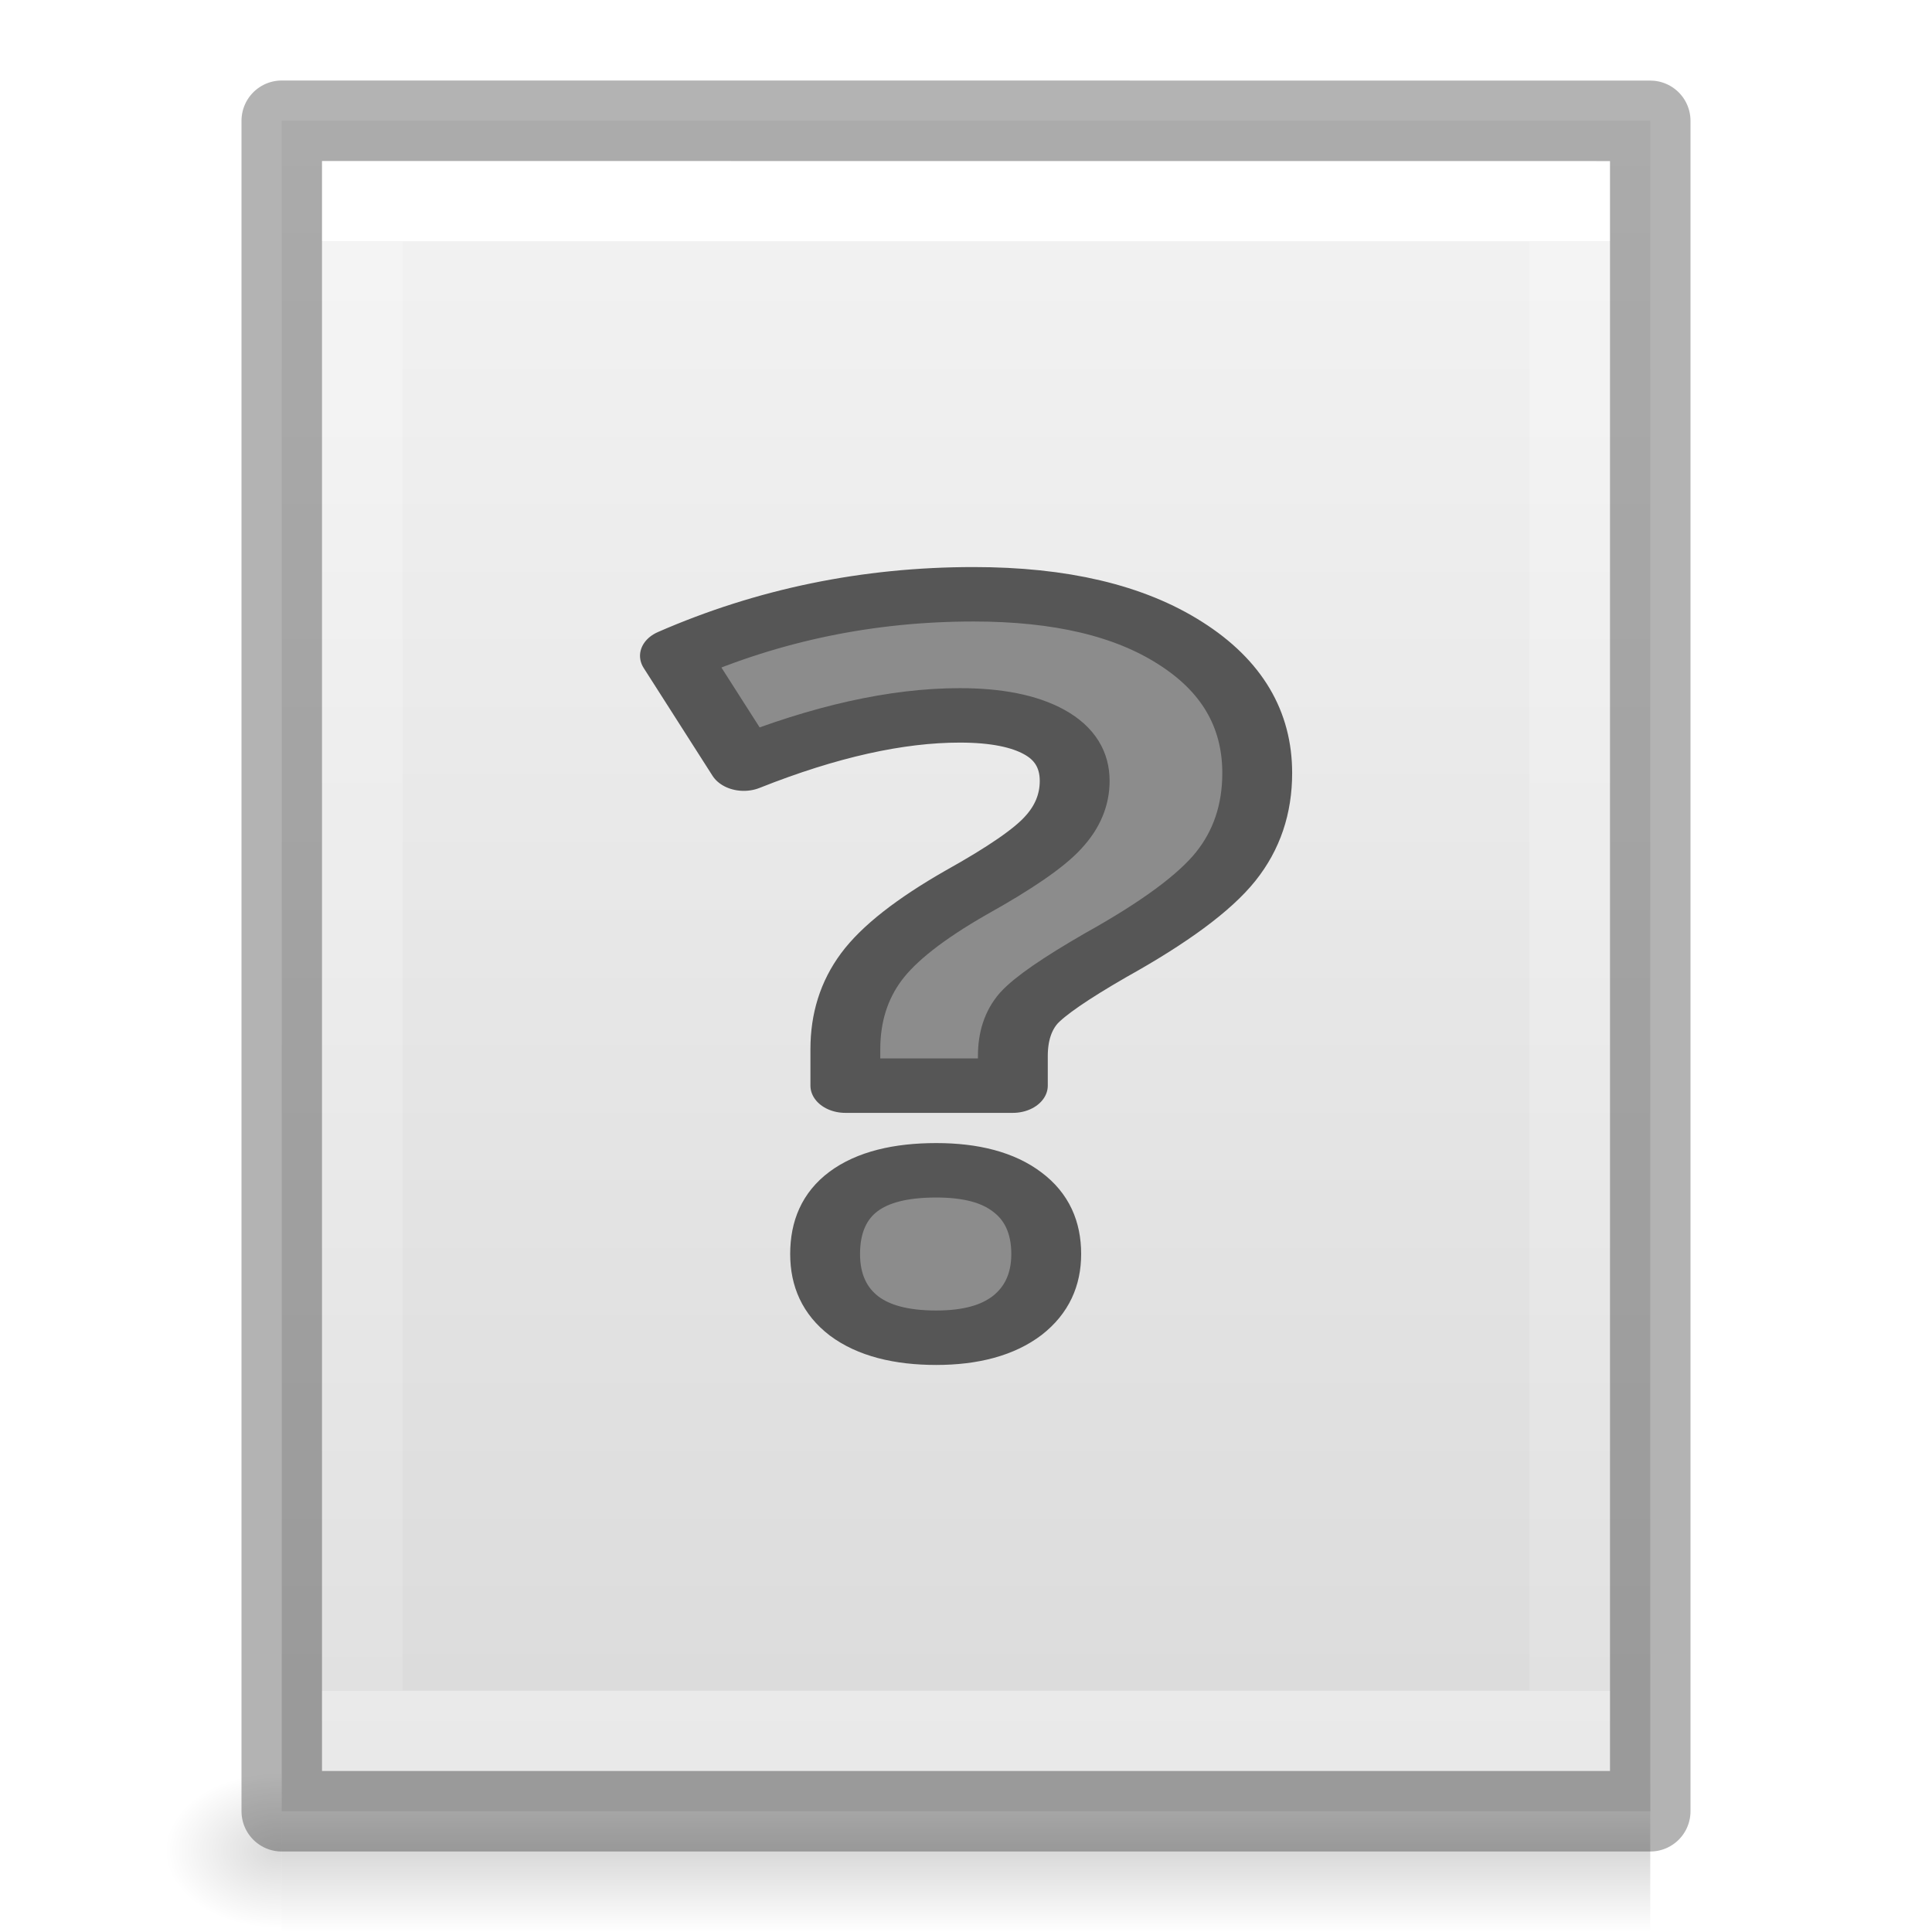
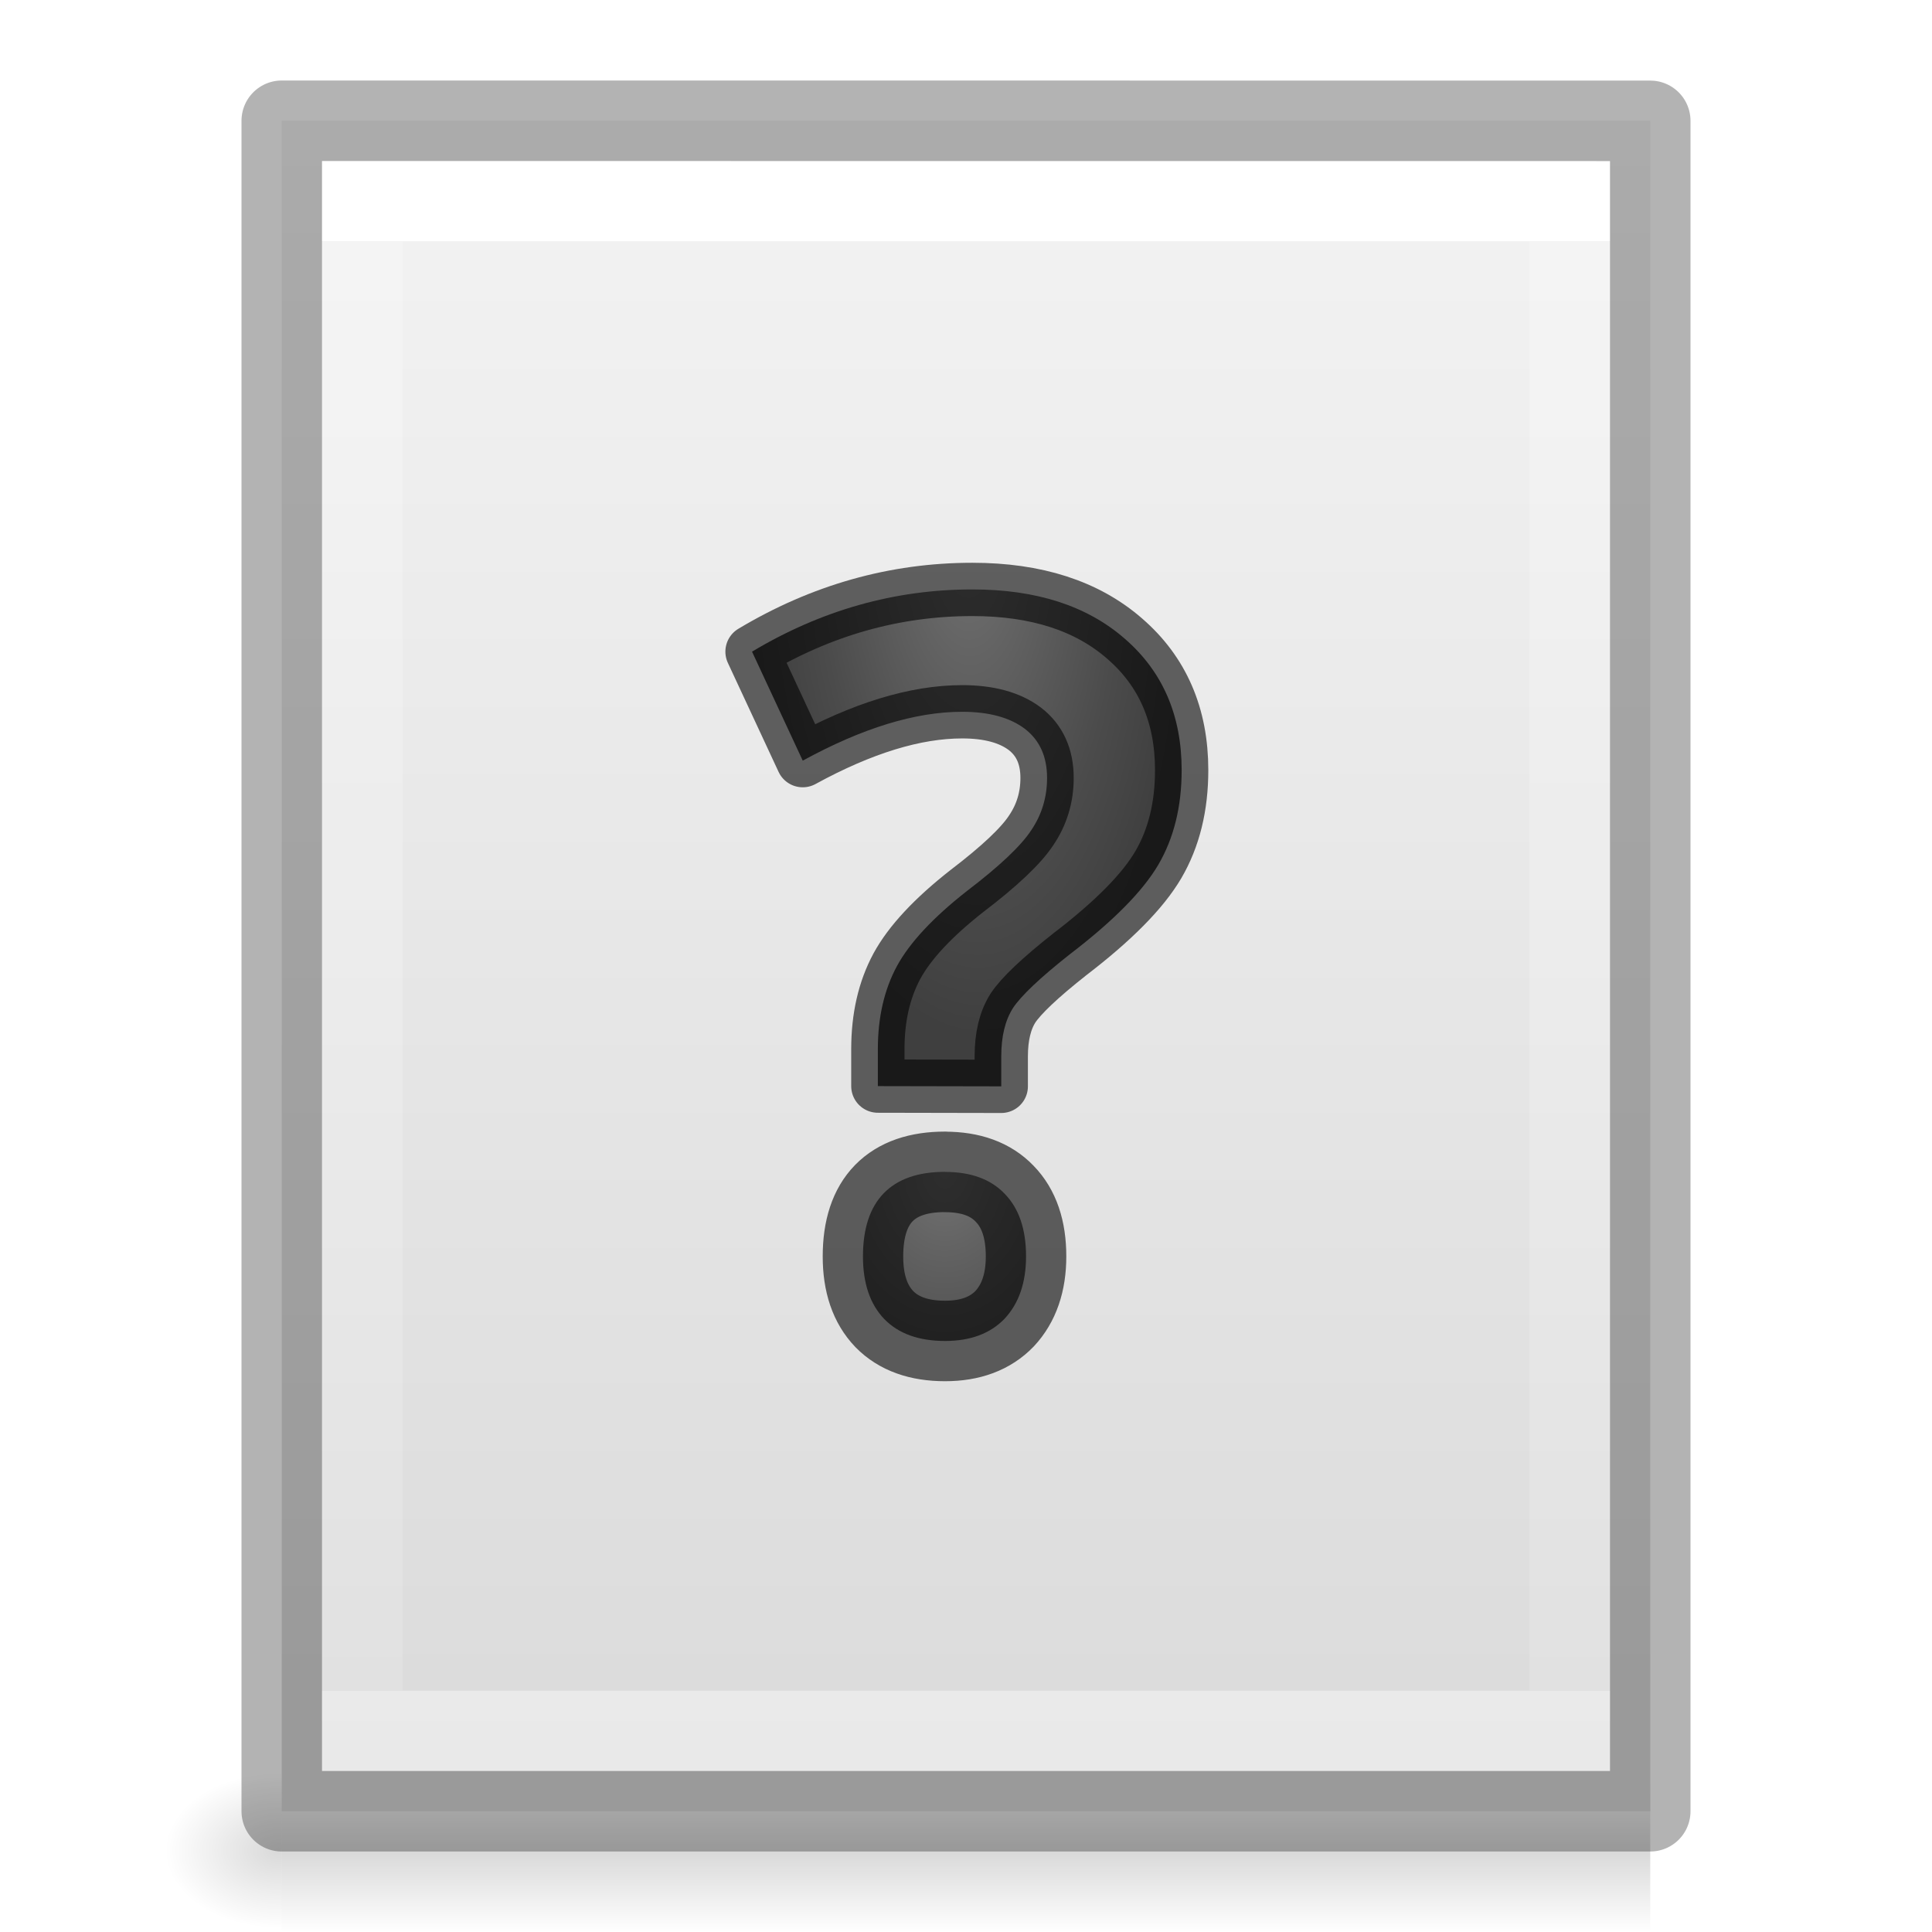
- <svg xmlns="http://www.w3.org/2000/svg" viewBox="0 0 24 24">
-   <linearGradient id="a" gradientTransform="matrix(.0352071 0 0 .0082353 -.724852 18.98055)" gradientUnits="userSpaceOnUse" x1="302.857" x2="302.857" y1="366.648" y2="609.505">
+ <svg xmlns="http://www.w3.org/2000/svg" xmlns:xlink="http://www.w3.org/1999/xlink" viewBox="0 0 24 24">
+   <radialGradient id="a" cx="12.011" cy="8.726" fx="12.011" fy="8.726" gradientTransform="matrix(-.8983528 .02785611 -.06534115 -2.107236 23.37036 24.60367)" gradientUnits="userSpaceOnUse" r="2.999" xlink:href="#b" />
+   <radialGradient id="b" cx="9" cy="3.783" gradientTransform="matrix(-2.183201 -.1559431 .2735958 -3.830336 -.952272 15.56757)" gradientUnits="userSpaceOnUse" r="3.655">
+     <stop offset="0" stop-color="#737373" />
+     <stop offset=".262" stop-color="#636363" />
+     <stop offset=".705" stop-color="#4b4b4b" />
+     <stop offset="1" stop-color="#3f3f3f" />
+   </radialGradient>
+   <radialGradient id="c" cx="12.548" cy="4.592" fx="12.548" fy="4.592" gradientTransform="matrix(-.8987712 -.00489482 .00658011 -1.20822 22.98811 20.16602)" gradientUnits="userSpaceOnUse" r="2.999" xlink:href="#b" />
+   <linearGradient id="d" gradientTransform="matrix(.0352071 0 0 .0082353 -.724852 18.98055)" gradientUnits="userSpaceOnUse" x1="302.857" x2="302.857" y1="366.648" y2="609.505">
    <stop offset="0" stop-opacity="0" />
    <stop offset=".5" />
    <stop offset="1" stop-opacity="0" />
  </linearGradient>
-   <radialGradient id="b" cx="605.714" cy="486.648" gradientTransform="matrix(-.01204859 0 0 .0082353 10.76121 18.98056)" gradientUnits="userSpaceOnUse" r="117.143">
+   <radialGradient id="e" cx="605.714" cy="486.648" gradientTransform="matrix(-.01204859 0 0 .0082353 10.76121 18.98056)" gradientUnits="userSpaceOnUse" r="117.143">
    <stop offset="0" />
    <stop offset="1" stop-opacity="0" />
  </radialGradient>
-   <linearGradient id="c" gradientTransform="matrix(.4857154 0 0 .4562967 .342829 .348862)" gradientUnits="userSpaceOnUse" x1="25.132" x2="25.132" y1=".985" y2="47.013">
+   <linearGradient id="f" gradientTransform="matrix(.4857154 0 0 .4562967 .342829 .348862)" gradientUnits="userSpaceOnUse" x1="25.132" x2="25.132" y1=".985" y2="47.013">
    <stop offset="0" stop-color="#f4f4f4" />
    <stop offset="1" stop-color="#dbdbdb" />
  </linearGradient>
-   <linearGradient id="d" gradientTransform="matrix(.4054051 0 0 .5135135 2.269687 -.32432)" gradientUnits="userSpaceOnUse" x1="24" x2="24" y1="6.474" y2="41.526">
+   <linearGradient id="g" gradientTransform="matrix(.4054051 0 0 .5135135 2.269687 -.32432)" gradientUnits="userSpaceOnUse" x1="24" x2="24" y1="6.474" y2="41.526">
    <stop offset="0" stop-color="#fff" />
    <stop offset="0" stop-color="#fff" stop-opacity=".235" />
    <stop offset="1" stop-color="#fff" stop-opacity=".157" />
    <stop offset="1" stop-color="#fff" stop-opacity=".392" />
  </linearGradient>
-   <path d="m3.5 22h17v2h-17z" fill="url(#a)" opacity=".15" />
-   <path d="m3.5 22v2c-.62.004-1.5-.448-1.5-1 0-.552.692-1 1.5-1z" fill="url(#b)" opacity=".15" />
-   <path d="m3.5 1.5c3.896 0 17.0.001 17.0.001l0 20.999s-11.333 0-17 0c0-7 0-14 0-21z" fill="url(#c)" />
-   <path d="m19.5 21.5h-15v-19h15z" fill="none" stroke="url(#d)" stroke-linecap="round" />
-   <g stroke-linejoin="round">
-     <path d="m3.5 1.5c3.896 0 17.0.001 17.0.001l0 20.999s-11.333 0-17 0c0-7 0-14 0-21z" fill="none" opacity=".3" stroke="#000" stroke-width="1" />
-     <path d="m9.271 15.276v-.513q0-.665.284-1.157.284-.492 1.039-1.046.727-.52.956-.845.236-.326.236-.727 0-.45-.332-.686-.332-.236-.928-.236-1.039 0-2.369.679l-.755-1.517q1.545-.866 3.276-.866 1.427 0 2.265.686.845.686.845 1.829 0 .762-.346 1.316-.346.554-1.316 1.247-.665.492-.845.748-.173.256-.173.672v.416zm-.222 2.369q0-.582.312-.88.312-.298.907-.298.575 0 .887.305.319.305.319.873 0 .547-.319.866-.319.312-.887.312-.582 0-.9-.305-.319-.312-.319-.873z" fill="#8c8c8c" stroke="#565656" stroke-width=".766" transform="scale(1.132705 .8828421)" />
+   <path d="m3.5 22h17v2h-17z" fill="url(#d)" opacity=".15" />
+   <path d="m3.5 22v2c-.62.004-1.5-.448-1.5-1 0-.552.692-1 1.5-1z" fill="url(#e)" opacity=".15" />
+   <path d="m3.5 1.5c3.896 0 17.0.001 17.0.001l0 20.999s-11.333 0-17 0c0-7 0-14 0-21z" fill="url(#f)" />
+   <path d="m19.5 21.5h-15v-19h15z" fill="none" stroke="url(#g)" stroke-linecap="round" />
+   <g stroke="#000" stroke-linejoin="round">
+     <path d="m3.5 1.5c3.896 0 17.0.001 17.0.001l0 20.999s-11.333 0-17 0c0-7 0-14 0-21z" fill="none" opacity=".3" stroke-width="1" />
+     <g stroke-opacity=".6">
+       <path d="m11.74 14.557c-.333 0-.586.087-.76.264-.173.177-.26.44-.26.787 0 .335.088.594.266.779.177.181.429.271.754.271.315 0 .562-.092.74-.277.177-.19.266-.448.266-.773 0-.338-.088-.597-.266-.779-.173-.181-.42-.271-.74-.271z" fill="url(#c)" />
+       <path d="m10.905 13.492v-.458c0-.396.079-.74.237-1.033.159-.292.449-.603.87-.933.405-.309.671-.56.798-.754.131-.193.197-.41.197-.65 0-.267-.093-.471-.278-.612-.187-.14-.446-.21-.777-.21-.58 0-1.24.202-1.98.607l-.63-1.354c.86-.515 1.772-.773 2.737-.773.795 0 1.426.204 1.893.612.471.408.707.952.707 1.633 0 .453-.097.845-.29 1.175-.193.329-.56.7-1.1 1.113-.371.293-.606.516-.706.668-.097.153-.145.353-.145.6v.372z" fill="url(#a)" stroke-width=".662" />
+     </g>
  </g>
</svg>
